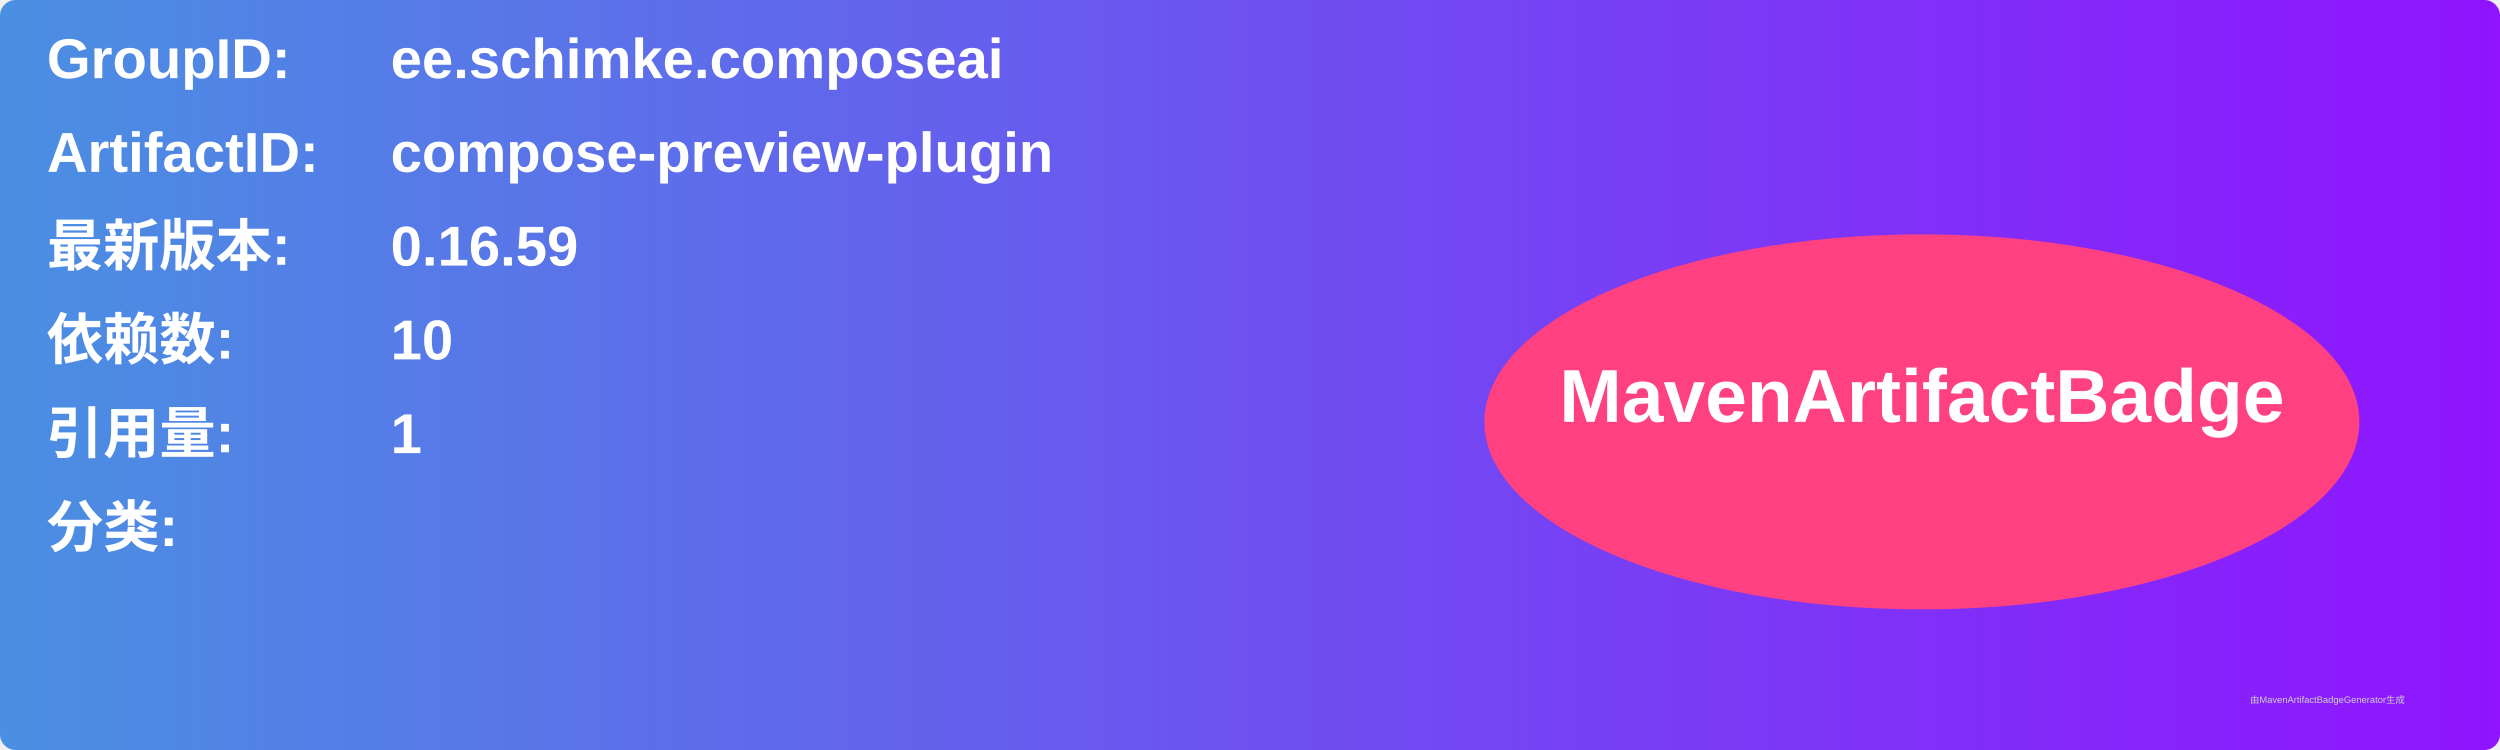
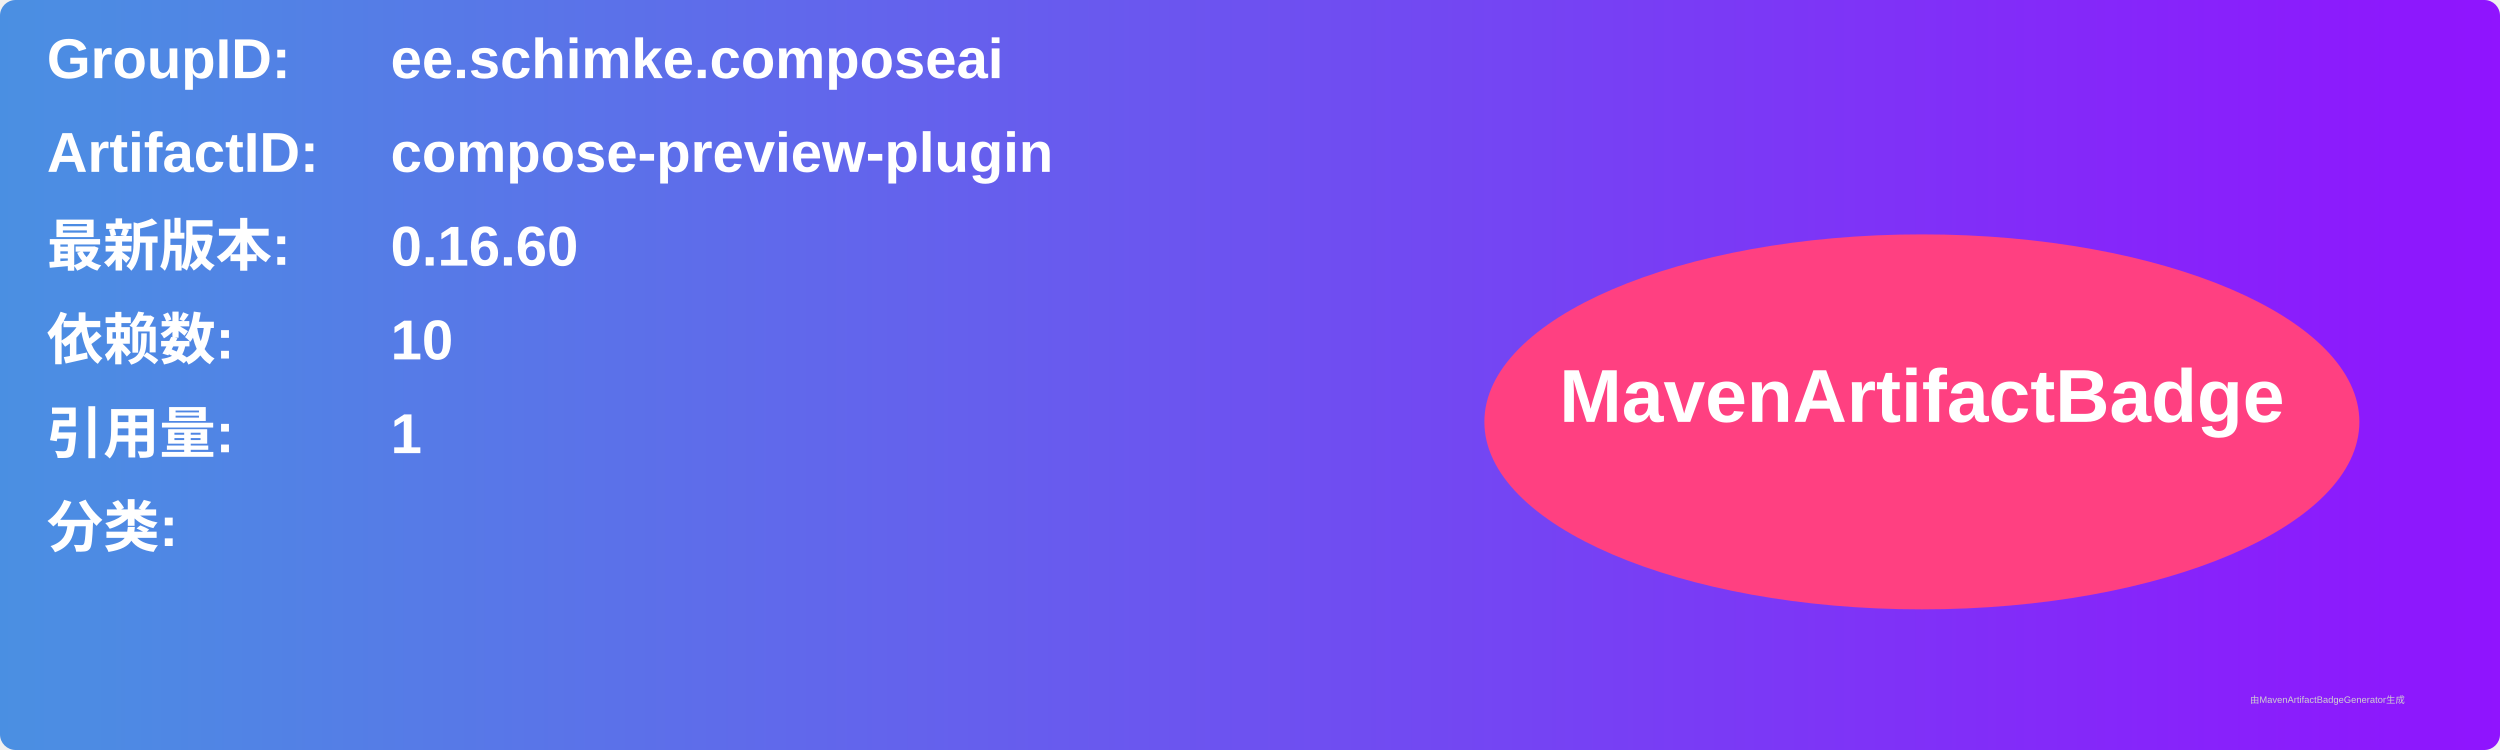
<svg xmlns="http://www.w3.org/2000/svg" width="800" height="240" viewBox="0 0 800 240">
  <linearGradient id="grad" x1="0%" y1="0%" x2="100%" y2="0%">
    <stop offset="0%" stop-color="#4a90e2" />
    <stop offset="100%" stop-color="#9013fe" />
  </linearGradient>
  <rect width="100%" height="100%" rx="5" ry="5" fill="url(#grad)" />
  <g transform="translate(15, 15)">
    <text x="0" y="10" font-family="Arial" font-size="18" fill="white" font-weight="bold" width="260">GroupID:</text>
    <text x="110" y="10" font-family="Arial" font-size="18" fill="white" font-weight="bold" width="460">ee.schimke.composeai</text>
    <text x="0" y="40" font-family="Arial" font-size="18" fill="white" font-weight="bold" width="260">ArtifactID:</text>
    <text x="110" y="40" font-family="Arial" font-size="18" fill="white" font-weight="bold" width="460">compose-preview-plugin</text>
    <text x="0" y="70" font-family="Arial" font-size="18" fill="white" font-weight="bold">最新版本:</text>
    <text x="110" y="70" font-family="Arial" font-size="18" fill="white" font-weight="bold">
-       <tspan font-weight="bold">0.16.59</tspan>
+       <tspan font-weight="bold">0.16.60</tspan>
    </text>
    <text x="0" y="100" font-family="Arial" font-size="18" fill="white" font-weight="bold">依赖数: </text>
    <text x="110" y="100" font-family="Arial" font-size="18" fill="white">
      <tspan font-weight="bold">10</tspan>
    </text>
    <text x="0" y="130" font-family="Arial" font-size="18" fill="white" font-weight="bold">引用量: </text>
    <text x="110" y="130" font-family="Arial" font-size="18" fill="white">
      <tspan font-weight="bold">1</tspan>
    </text>
    <text x="0" y="160" font-family="Arial" font-size="18" fill="white" font-weight="bold">分类:</text>
    <text x="10" y="190" font-family="Arial" font-size="10" fill="white">
      <tspan font-weight="bold" />
    </text>
    <ellipse cx="600" cy="120" rx="140" ry="60" fill="#ff4081" />
    <text x="600" y="120" text-anchor="middle" font-family="Arial" font-size="24" fill="white" font-weight="bold">MavenArtifactBadge</text>
  </g>
  <text x="720" y="225" font-family="Arial" font-size="3" fill="#d0d0d0">由MavenArtifactBadgeGenerator生成</text>
</svg>
